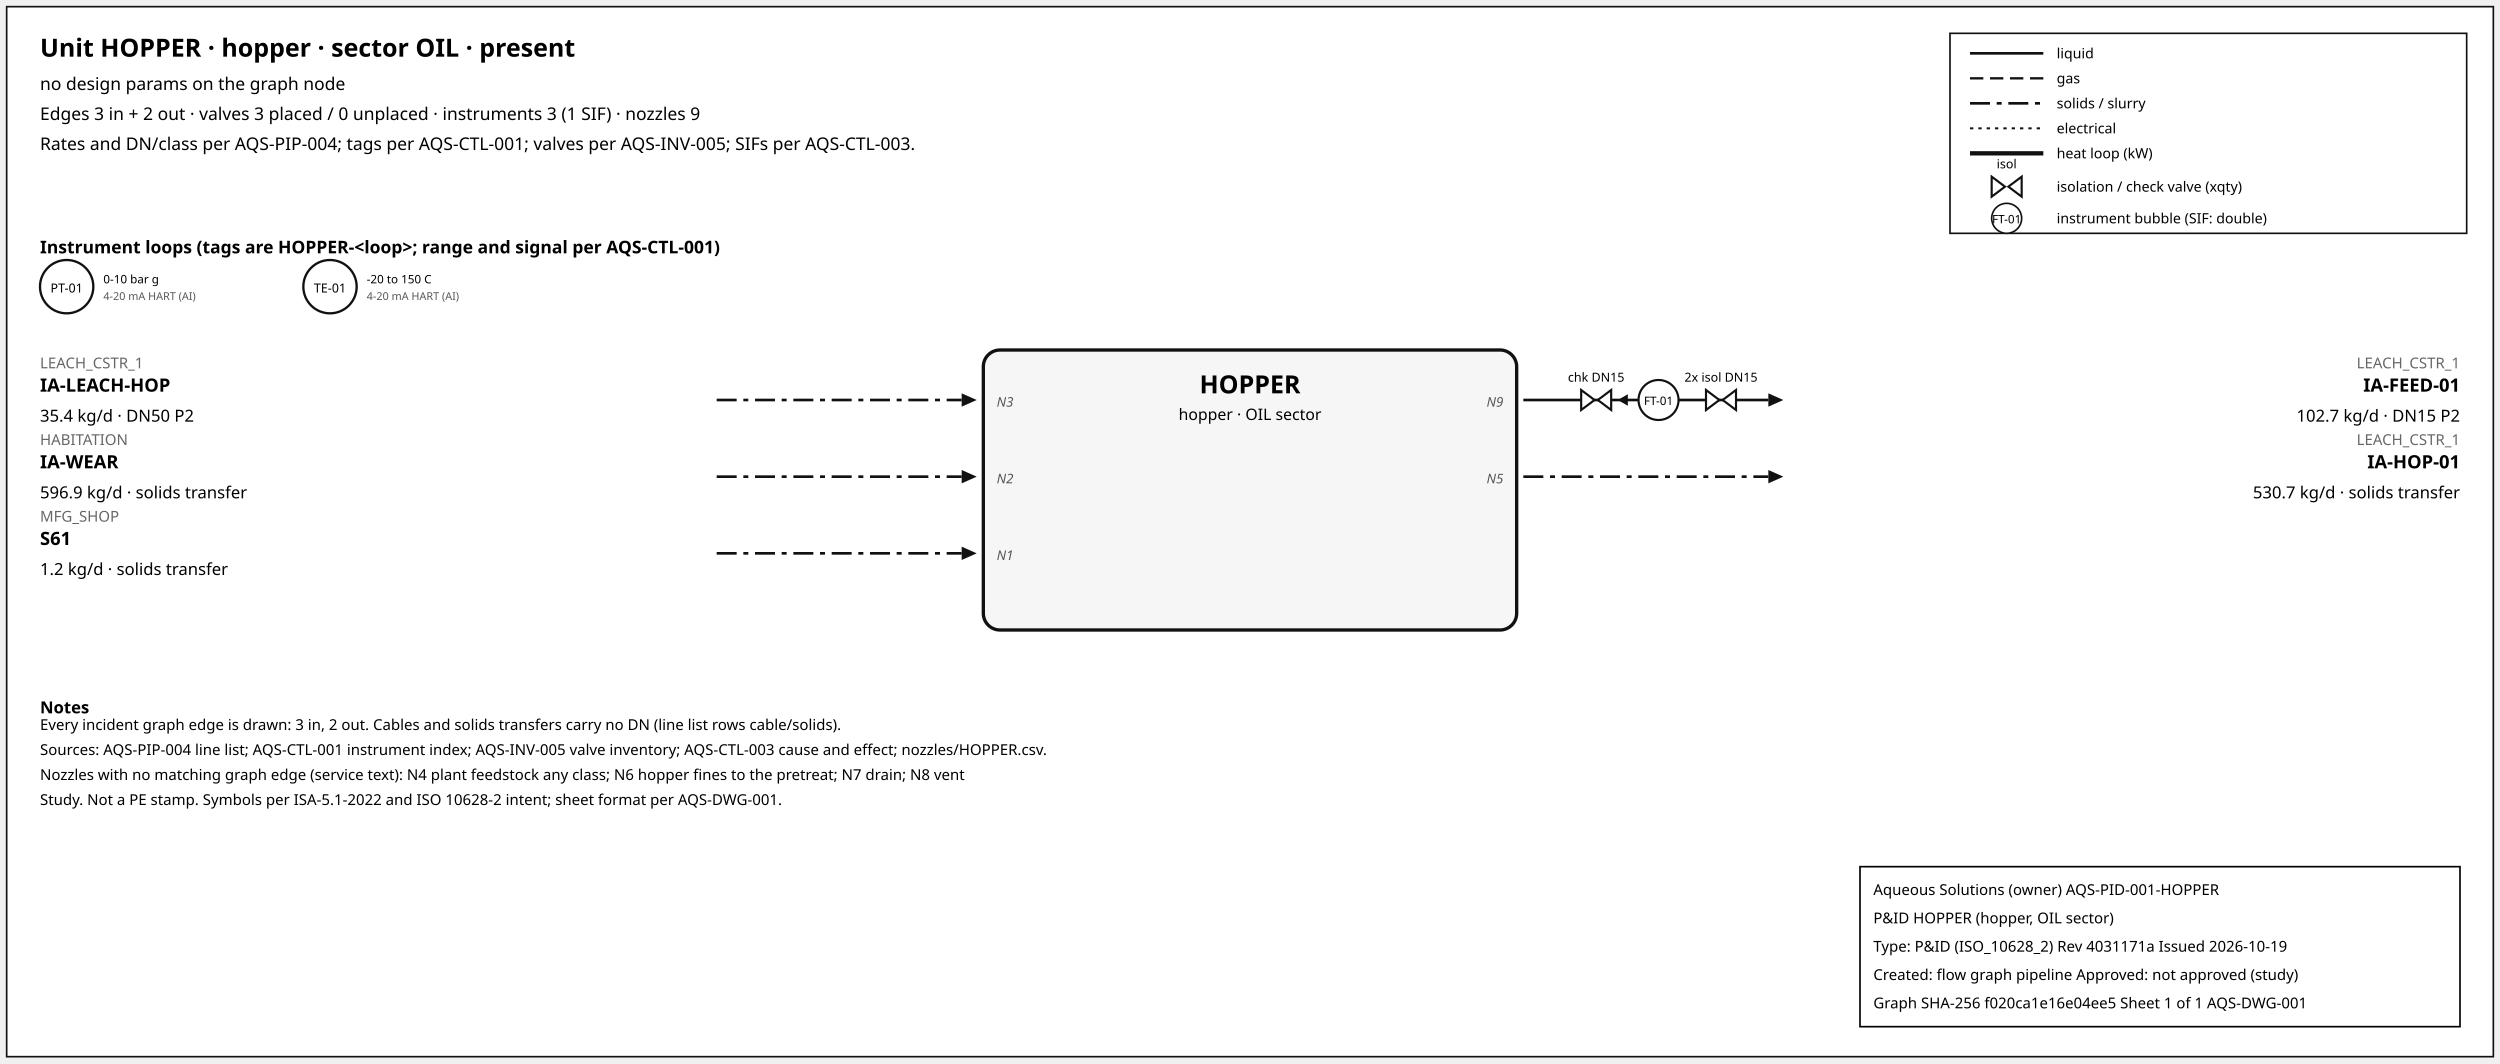
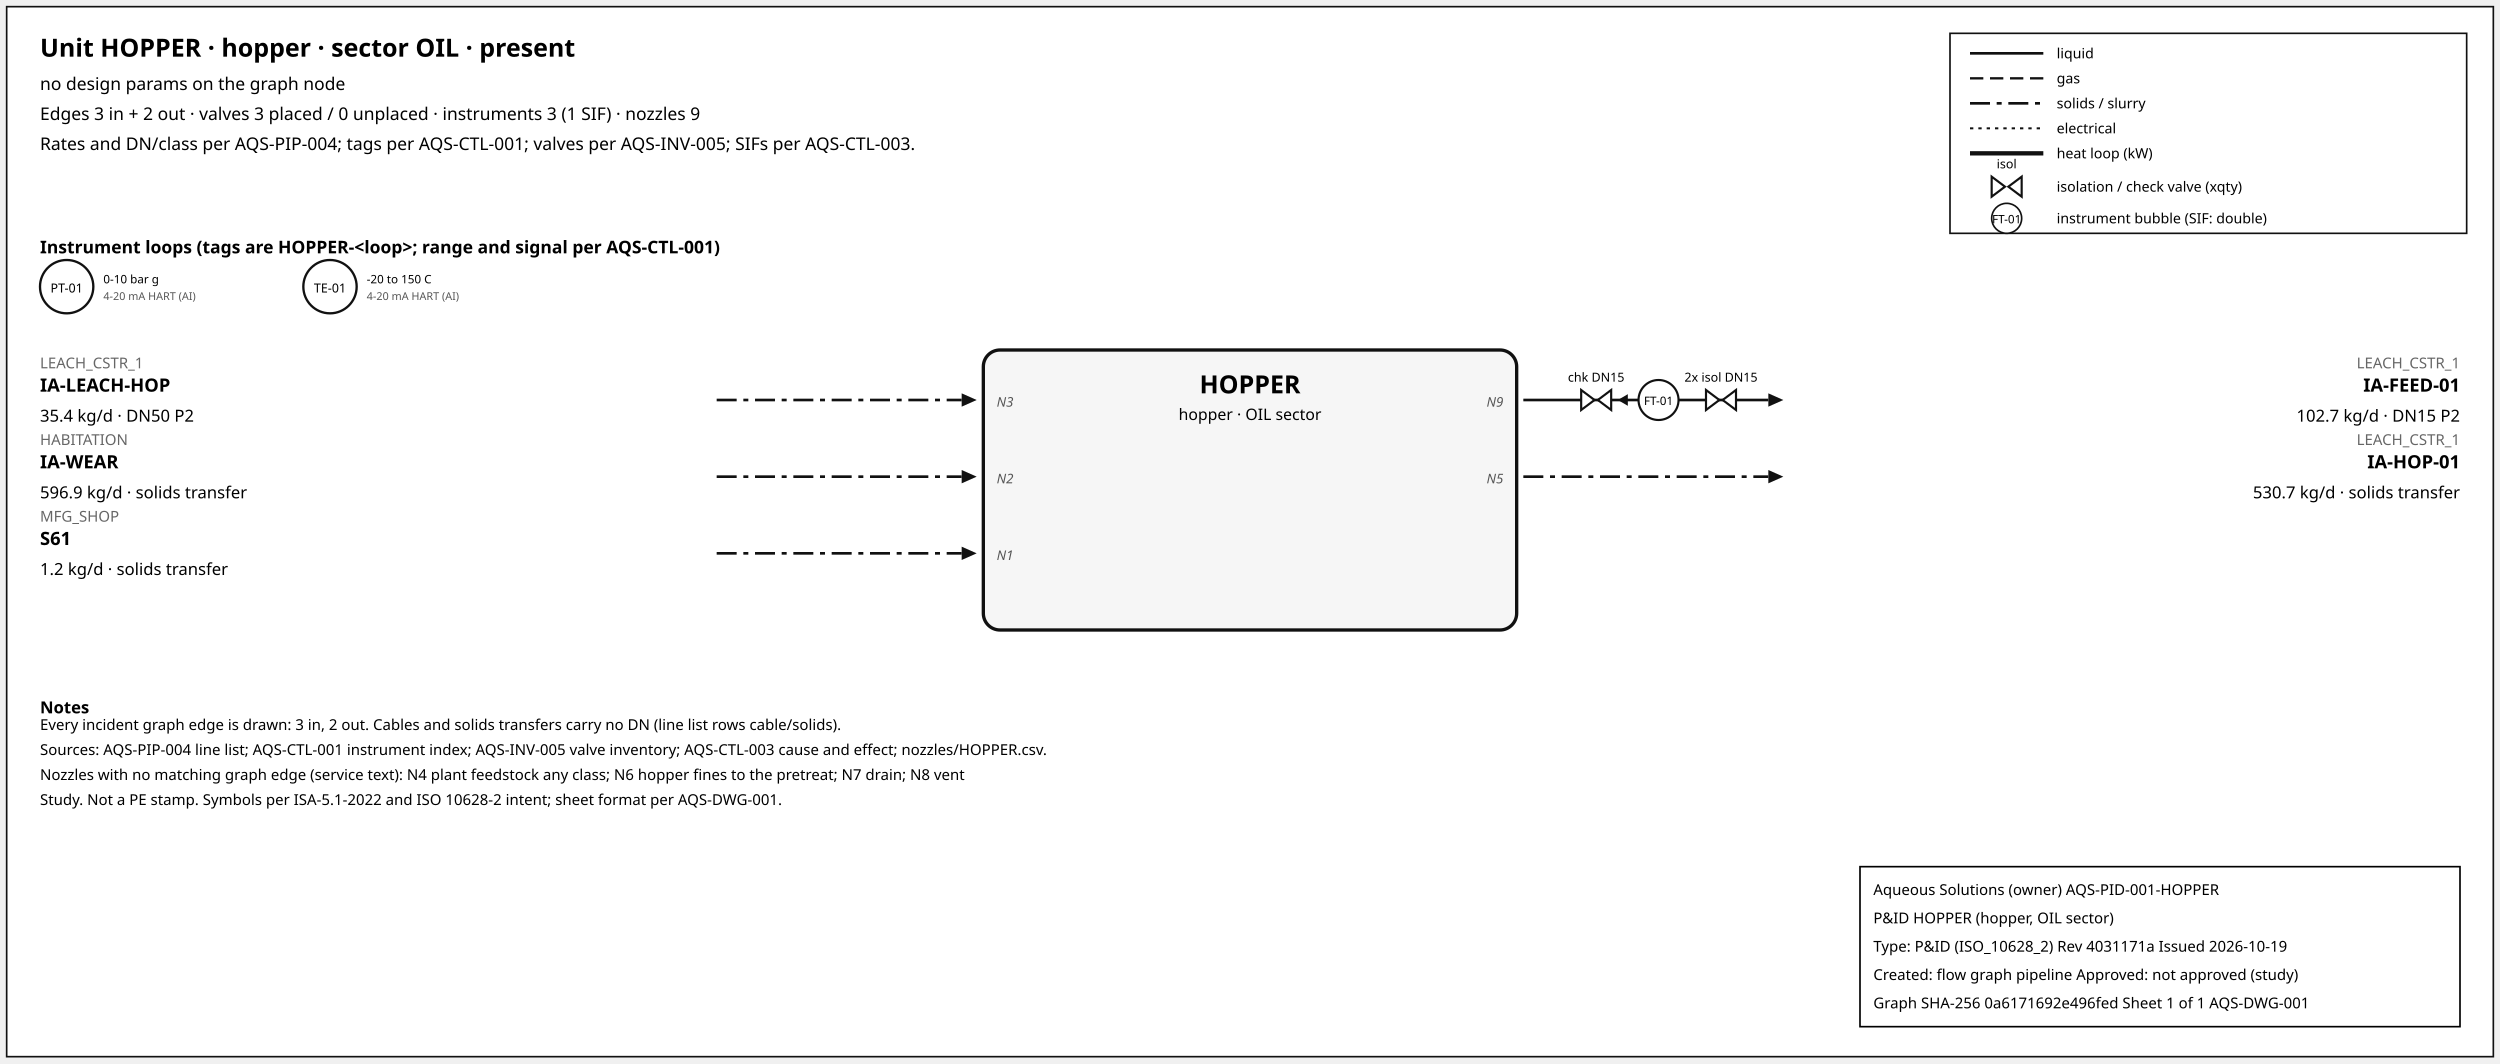
<svg xmlns="http://www.w3.org/2000/svg" width="1500" height="638" font-family="sans-serif">
  <rect x="4" y="4" width="1492" height="630" fill="white" stroke="#111" />
  <text x="24" y="34" font-size="15" font-weight="600">Unit HOPPER · hopper · sector OIL · present</text>
  <text x="24" y="54" font-size="10.5">no design params on the graph node</text>
  <text x="24" y="72" font-size="10.5">Edges 3 in + 2 out · valves 3 placed / 0 unplaced · instruments 3 (1 SIF) · nozzles 9</text>
  <text x="24" y="90" font-size="10.5">Rates and DN/class per AQS-PIP-004; tags per AQS-CTL-001; valves per AQS-INV-005; SIFs per AQS-CTL-003.</text>
  <rect x="1170" y="20" width="310" height="120" fill="white" stroke="#111" />
  <line x1="1182" y1="32" x2="1226" y2="32" stroke="#111" stroke-width="1.6" />
  <text x="1234" y="35" font-size="8.5">liquid</text>
  <line x1="1182" y1="47" x2="1226" y2="47" stroke="#111" stroke-width="1.4" stroke-dasharray="8,4" />
  <text x="1234" y="50" font-size="8.5">gas</text>
  <line x1="1182" y1="62" x2="1226" y2="62" stroke="#111" stroke-width="1.6" stroke-dasharray="12,4,3,4" />
  <text x="1234" y="65" font-size="8.5">solids / slurry</text>
  <line x1="1182" y1="77" x2="1226" y2="77" stroke="#111" stroke-width="1.2" stroke-dasharray="2,3" />
  <text x="1234" y="80" font-size="8.5">electrical</text>
  <line x1="1182" y1="92" x2="1226" y2="92" stroke="#111" stroke-width="2.6" />
  <text x="1234" y="95" font-size="8.5">heat loop (kW)</text>
  <path d="M 1195.0,106 L 1203.0,112 L 1195.0,118 Z M 1213.0,106 L 1205.0,112 L 1213.0,118 Z" fill="white" stroke="#111" stroke-width="1.3" />
  <text x="1204.0" y="101.0" font-size="7.5" text-anchor="middle">isol</text>
  <text x="1234" y="115" font-size="8.5">isolation / check valve (xqty)</text>
  <circle cx="1204" cy="131" r="9" fill="white" stroke="#111" />
  <text x="1204" y="134" font-size="7" text-anchor="middle">FT-01</text>
  <text x="1234" y="134" font-size="8.5">instrument bubble (SIF: double)</text>
  <text x="24" y="152" font-size="10.5" font-weight="600">Instrument loops (tags are HOPPER-&lt;loop&gt;; range and signal per AQS-CTL-001)</text>
  <circle cx="40" cy="172" r="16" fill="white" stroke="#111" stroke-width="1.4" />
  <text x="40" y="175.5" font-size="7.5" text-anchor="middle">PT-01</text>
  <text x="62" y="170" font-size="7">0-10 bar g</text>
  <text x="62" y="180" font-size="6.5" fill="#555">4-20 mA HART (AI)</text>
  <circle cx="198" cy="172" r="16" fill="white" stroke="#111" stroke-width="1.4" />
  <text x="198" y="175.5" font-size="7.5" text-anchor="middle">TE-01</text>
  <text x="220" y="170" font-size="7">-20 to 150 C</text>
  <text x="220" y="180" font-size="6.5" fill="#555">4-20 mA HART (AI)</text>
  <rect x="590" y="210" width="320" height="168" rx="10" fill="#f6f6f6" stroke="#111" stroke-width="2" />
  <text x="750.0" y="236" font-size="15" font-weight="700" text-anchor="middle">HOPPER</text>
  <text x="750.0" y="252" font-size="9.5" text-anchor="middle">hopper · OIL sector</text>
  <line x1="430" y1="240" x2="577" y2="240" stroke="#111" stroke-width="1.6" stroke-dasharray="12,4,3,4" class="edge-in" />
  <polygon points="586,240 577,236 577,244" fill="#111" />
  <text x="24" y="221" font-size="9" fill="#666" text-anchor="start">LEACH_CSTR_1</text>
  <text x="24" y="235" font-size="11" font-weight="600" text-anchor="start">IA-LEACH-HOP</text>
  <text x="24" y="253" font-size="10" text-anchor="start">35.4 kg/d · DN50 P2</text>
  <text x="598" y="244" font-size="8" font-style="italic" fill="#555" text-anchor="start">N3</text>
  <line x1="430" y1="286" x2="577" y2="286" stroke="#111" stroke-width="1.6" stroke-dasharray="12,4,3,4" class="edge-in" />
  <polygon points="586,286 577,282 577,290" fill="#111" />
  <text x="24" y="267" font-size="9" fill="#666" text-anchor="start">HABITATION</text>
  <text x="24" y="281" font-size="11" font-weight="600" text-anchor="start">IA-WEAR</text>
  <text x="24" y="299" font-size="10" text-anchor="start">596.9 kg/d · solids transfer</text>
  <text x="598" y="290" font-size="8" font-style="italic" fill="#555" text-anchor="start">N2</text>
  <line x1="430" y1="332" x2="577" y2="332" stroke="#111" stroke-width="1.6" stroke-dasharray="12,4,3,4" class="edge-in" />
  <polygon points="586,332 577,328 577,336" fill="#111" />
  <text x="24" y="313" font-size="9" fill="#666" text-anchor="start">MFG_SHOP</text>
  <text x="24" y="327" font-size="11" font-weight="600" text-anchor="start">S61</text>
  <text x="24" y="345" font-size="10" text-anchor="start">1.2 kg/d · solids transfer</text>
  <text x="598" y="336" font-size="8" font-style="italic" fill="#555" text-anchor="start">N1</text>
  <line x1="914" y1="240" x2="1061" y2="240" stroke="#111" stroke-width="1.6" class="edge-out" />
  <polygon points="1070,240 1061,236 1061,244" fill="#111" />
  <text x="1476" y="221" font-size="9" fill="#666" text-anchor="end">LEACH_CSTR_1</text>
  <text x="1476" y="235" font-size="11" font-weight="600" text-anchor="end">IA-FEED-01</text>
  <text x="1476" y="253" font-size="10" text-anchor="end">102.7 kg/d · DN15 P2</text>
  <text x="902" y="244" font-size="8" font-style="italic" fill="#555" text-anchor="end">N9</text>
  <line x1="979.7" y1="240" x2="971.7" y2="240" stroke="#111" stroke-width="1.2" />
  <polygon points="970.7,240 976.7,236.5 976.7,243.5" fill="#111" />
  <path d="M 948.7,234 L 956.7,240 L 948.7,246 Z M 966.7,234 L 958.7,240 L 966.7,246 Z" fill="white" stroke="#111" stroke-width="1.3" />
  <text x="957.7" y="229.0" font-size="7.5" text-anchor="middle">chk DN15</text>
  <path d="M 1023.6,234 L 1031.6,240 L 1023.6,246 Z M 1041.6,234 L 1033.6,240 L 1041.6,246 Z" fill="white" stroke="#111" stroke-width="1.3" />
  <text x="1032.6" y="229.0" font-size="7.5" text-anchor="middle">2x isol DN15</text>
  <circle cx="995.12" cy="240" r="12" fill="white" stroke="#111" stroke-width="1.3" />
  <text x="995.12" y="243" font-size="7" text-anchor="middle">FT-01</text>
  <line x1="914" y1="286" x2="1061" y2="286" stroke="#111" stroke-width="1.6" stroke-dasharray="12,4,3,4" class="edge-out" />
  <polygon points="1070,286 1061,282 1061,290" fill="#111" />
  <text x="1476" y="267" font-size="9" fill="#666" text-anchor="end">LEACH_CSTR_1</text>
  <text x="1476" y="281" font-size="11" font-weight="600" text-anchor="end">IA-HOP-01</text>
  <text x="1476" y="299" font-size="10" text-anchor="end">530.7 kg/d · solids transfer</text>
  <text x="902" y="290" font-size="8" font-style="italic" fill="#555" text-anchor="end">N5</text>
  <text x="24" y="428" font-size="10" font-weight="600">Notes</text>
  <text x="24" y="438" font-size="9">Every incident graph edge is drawn: 3 in, 2 out. Cables and solids transfers carry no DN (line list rows cable/solids).</text>
  <text x="24" y="453" font-size="9">Sources: AQS-PIP-004 line list; AQS-CTL-001 instrument index; AQS-INV-005 valve inventory; AQS-CTL-003 cause and effect; nozzles/HOPPER.csv.</text>
  <text x="24" y="468" font-size="9">Nozzles with no matching graph edge (service text): N4 plant feedstock any class; N6 hopper fines to the pretreat; N7 drain; N8 vent</text>
  <text x="24" y="483" font-size="9">Study. Not a PE stamp. Symbols per ISA-5.1-2022 and ISO 10628-2 intent; sheet format per AQS-DWG-001.</text>
  <g id="aqs-title-block">
    <rect x="1116" y="520" width="360" height="96" fill="white" stroke="black" stroke-width="1" />
    <text x="1124" y="537" font-size="9">Aqueous Solutions (owner)   AQS-PID-001-HOPPER</text>
    <text x="1124" y="554" font-size="9">P&amp;ID HOPPER (hopper, OIL sector)</text>
    <text x="1124" y="571" font-size="9">Type: P&amp;ID (ISO_10628_2)   Rev 4031171a   Issued 2026-10-19</text>
    <text x="1124" y="588" font-size="9">Created: flow graph pipeline   Approved: not approved (study)</text>
-     <text x="1124" y="605" font-size="9">Graph SHA-256 f020ca1e16e04ee5   Sheet 1 of 1   AQS-DWG-001</text>
+     <text x="1124" y="605" font-size="9">Graph SHA-256 0a6171692e496fed   Sheet 1 of 1   AQS-DWG-001</text>
  </g>
</svg>
